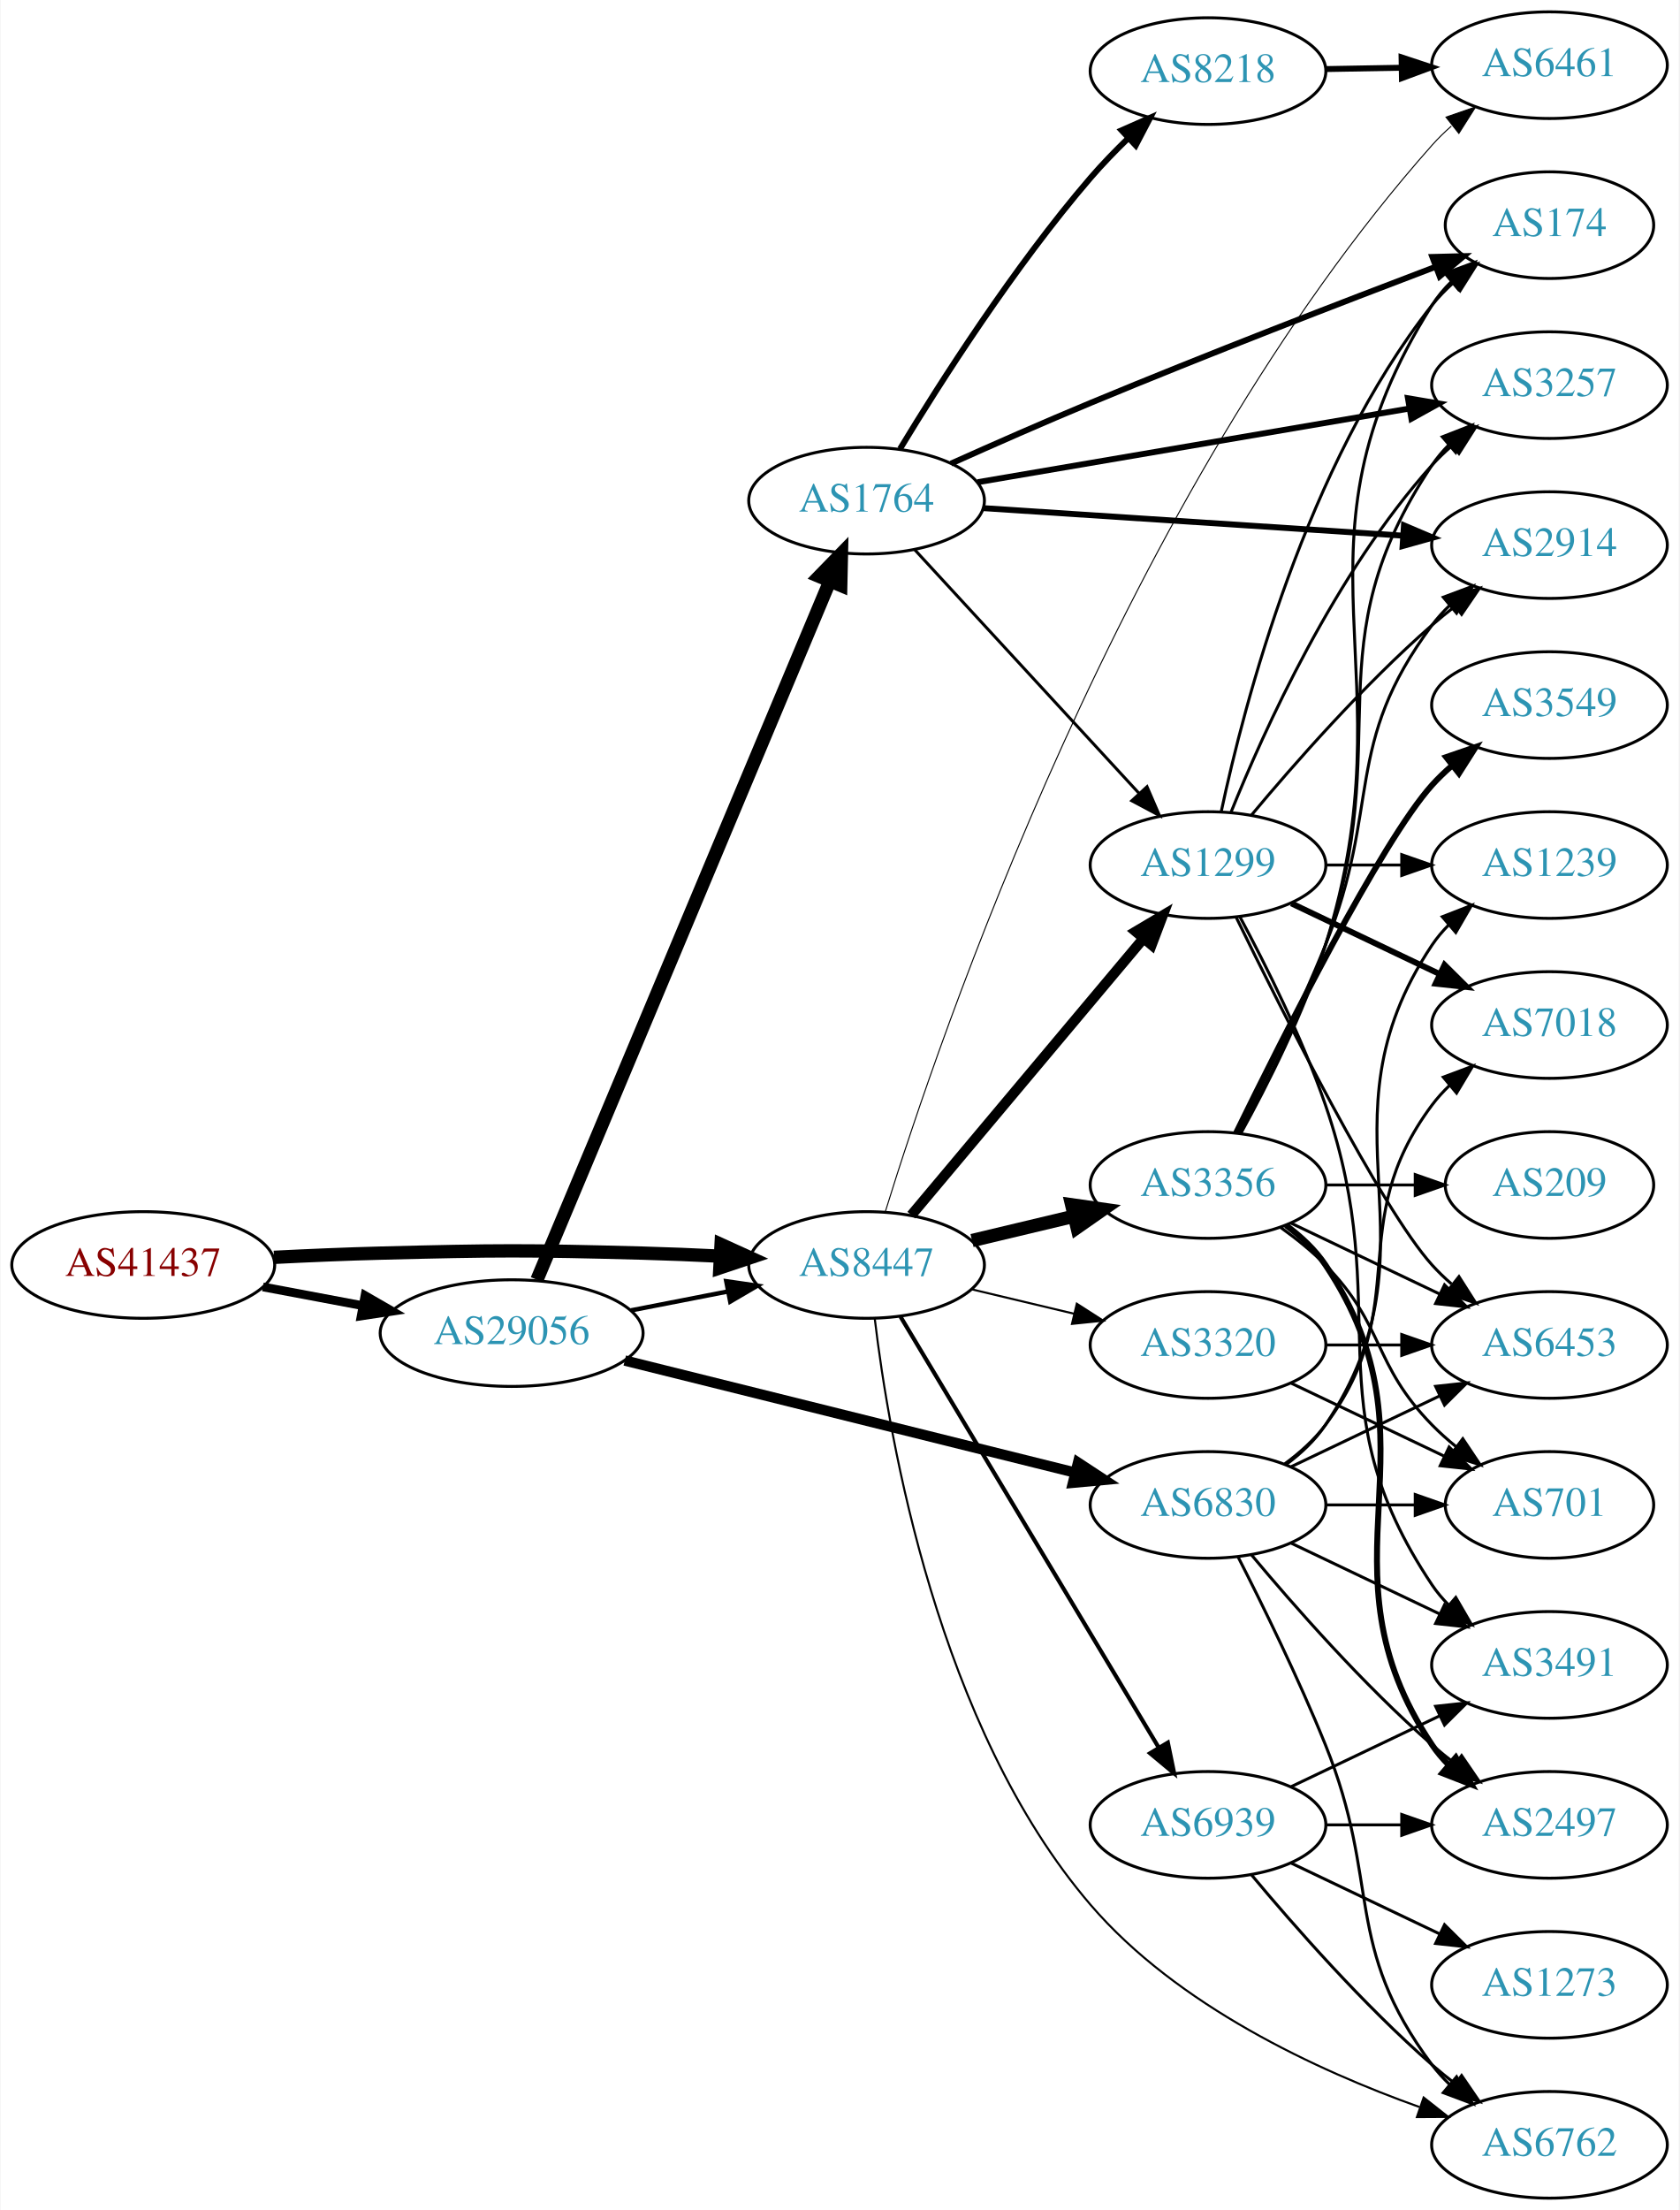
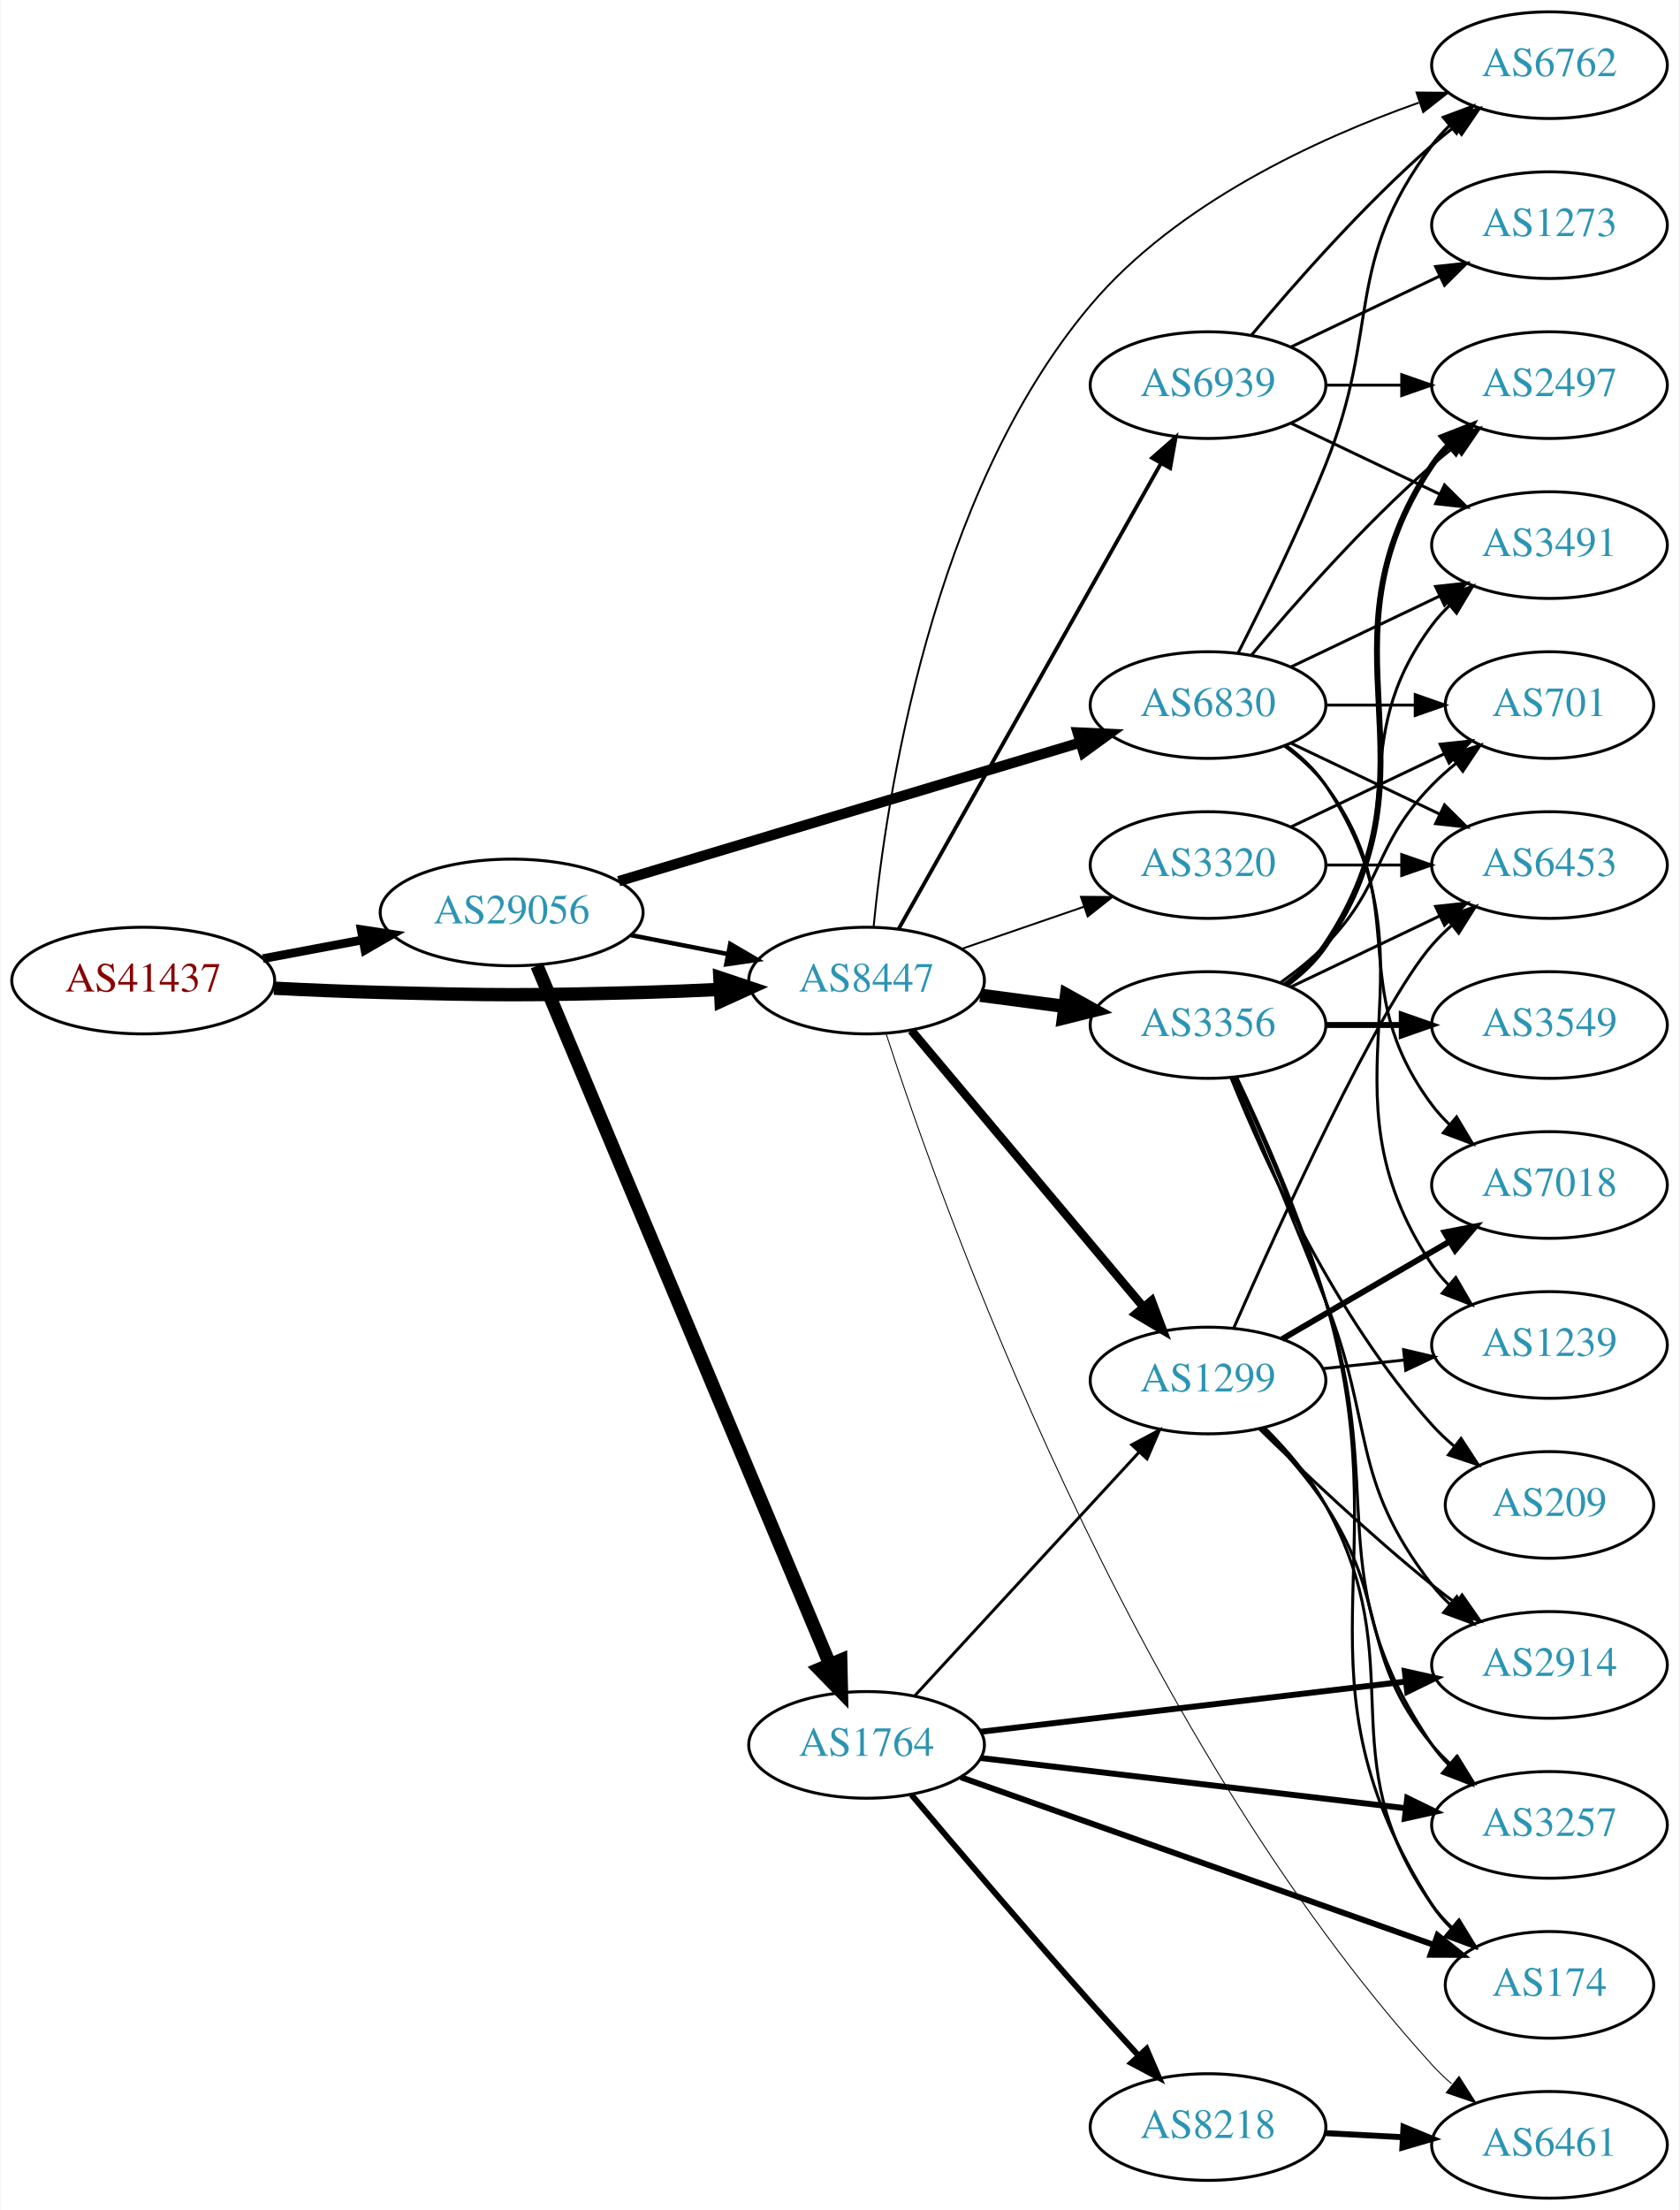
<svg xmlns="http://www.w3.org/2000/svg" xmlns:xlink="http://www.w3.org/1999/xlink" width="567pt" height="746pt" viewBox="0.00 0.00 566.66 746.00">
  <g id="graph0" class="graph" transform="scale(1 1) rotate(0) translate(4 742)">
    <polygon fill="white" stroke="none" points="-4,4 -4,-742 562.663,-742 562.663,4 -4,4" />
    <g id="node1" class="node">
      <g id="a_node1">
        <a xlink:href="/asn/41437" xlink:title="AS41437 ~ KNAPP AG [AT]">
-           <ellipse fill="#ffffff" stroke="black" cx="44.196" cy="-315" rx="44.393" ry="18" />
-           <text text-anchor="middle" x="44.196" y="-311.3" font-family="Times,serif" font-size="14.00" fill="#880000">AS41437</text>
+           <ellipse fill="#ffffff" stroke="black" cx="44.196" cy="-411" rx="44.393" ry="18" />
+           <text text-anchor="middle" x="44.196" y="-407.3" font-family="Times,serif" font-size="14.00" fill="#880000">AS41437</text>
        </a>
      </g>
    </g>
    <g id="node2" class="node">
      <g id="a_node2">
        <a xlink:href="/asn/8447" xlink:title="AS8447 ~ A1 Telekom Austria AG [AT]">
-           <ellipse fill="#ffffff" stroke="black" cx="288.431" cy="-315" rx="39.794" ry="18" />
-           <text text-anchor="middle" x="288.431" y="-311.3" font-family="Times,serif" font-size="14.00" fill="#2c94b3">AS8447</text>
+           <ellipse fill="#ffffff" stroke="black" cx="288.431" cy="-411" rx="39.794" ry="18" />
+           <text text-anchor="middle" x="288.431" y="-407.3" font-family="Times,serif" font-size="14.00" fill="#2c94b3">AS8447</text>
        </a>
      </g>
    </g>
    <g id="edge1" class="edge">
-       <path fill="none" stroke="black" stroke-width="4.5" d="M88.339,-317.575C100.033,-318.165 112.694,-318.705 124.392,-319 163.665,-319.991 173.513,-320.051 212.784,-319 221.27,-318.773 230.292,-318.401 239.023,-317.972" />
-       <polygon fill="black" stroke="black" stroke-width="4.5" points="239.306,-321.9 249.088,-317.449 238.897,-314.036 239.306,-321.9" />
+       <path fill="none" stroke="black" stroke-width="4.5" d="M88.339,-408.425C100.033,-407.835 112.694,-407.295 124.392,-407 163.665,-406.009 173.513,-405.949 212.784,-407 221.27,-407.227 230.292,-407.599 239.023,-408.028" />
+       <polygon fill="black" stroke="black" stroke-width="4.5" points="238.897,-411.964 249.088,-408.551 239.306,-404.1 238.897,-411.964" />
    </g>
    <g id="node3" class="node">
      <g id="a_node3">
        <a xlink:href="/asn/29056" xlink:title="AS29056 ~ Citycom Telekommunikation GmbH [AT]">
-           <ellipse fill="#ffffff" stroke="black" cx="168.588" cy="-292" rx="44.393" ry="18" />
-           <text text-anchor="middle" x="168.588" y="-288.3" font-family="Times,serif" font-size="14.00" fill="#2c94b3">AS29056</text>
+           <ellipse fill="#ffffff" stroke="black" cx="168.588" cy="-434" rx="44.393" ry="18" />
+           <text text-anchor="middle" x="168.588" y="-430.3" font-family="Times,serif" font-size="14.00" fill="#2c94b3">AS29056</text>
        </a>
      </g>
    </g>
    <g id="edge2" class="edge">
-       <path fill="none" stroke="black" stroke-width="2.948" d="M84.595,-307.596C95.296,-305.585 107.019,-303.382 118.196,-301.282" />
-       <polygon fill="black" stroke="black" stroke-width="2.948" points="119.081,-304.677 128.263,-299.39 117.788,-297.797 119.081,-304.677" />
+       <path fill="none" stroke="black" stroke-width="2.948" d="M84.595,-418.404C95.296,-420.415 107.019,-422.618 118.196,-424.718" />
+       <polygon fill="black" stroke="black" stroke-width="2.948" points="117.788,-428.203 128.263,-426.61 119.081,-421.323 117.788,-428.203" />
    </g>
    <g id="node4" class="node">
      <g id="a_node4">
-         <a xlink:href="/asn/1299" xlink:title="AS1299 ~ Telia Carrier [EU]">
-           <ellipse fill="#ffffff" stroke="black" cx="403.724" cy="-450" rx="39.794" ry="18" />
-           <text text-anchor="middle" x="403.724" y="-446.3" font-family="Times,serif" font-size="14.00" fill="#2c94b3">AS1299</text>
+         <a xlink:href="/asn/3356" xlink:title="AS3356 ~ Level 3 Parent, LLC [US]">
+           <ellipse fill="#ffffff" stroke="black" cx="403.724" cy="-396" rx="39.794" ry="18" />
+           <text text-anchor="middle" x="403.724" y="-392.3" font-family="Times,serif" font-size="14.00" fill="#2c94b3">AS3356</text>
        </a>
      </g>
    </g>
    <g id="edge3" class="edge">
-       <path fill="none" stroke="black" stroke-width="3.462" d="M303.55,-331.825C323.225,-355.269 359.029,-397.934 381.808,-425.076" />
-       <polygon fill="black" stroke="black" stroke-width="3.462" points="379.317,-427.553 388.426,-432.963 384.679,-423.053 379.317,-427.553" />
+       <path fill="none" stroke="black" stroke-width="4.5" d="M326.841,-406.047C335.929,-404.844 345.766,-403.541 355.251,-402.285" />
+       <polygon fill="black" stroke="black" stroke-width="4.5" points="355.956,-406.164 365.353,-400.948 354.922,-398.357 355.956,-406.164" />
    </g>
    <g id="node5" class="node">
      <g id="a_node5">
-         <a xlink:href="/asn/3356" xlink:title="AS3356 ~ Level 3 Parent, LLC [US]">
-           <ellipse fill="#ffffff" stroke="black" cx="403.724" cy="-342" rx="39.794" ry="18" />
-           <text text-anchor="middle" x="403.724" y="-338.3" font-family="Times,serif" font-size="14.00" fill="#2c94b3">AS3356</text>
+         <a xlink:href="/asn/1299" xlink:title="AS1299 ~ Telia Carrier [EU]">
+           <ellipse fill="#ffffff" stroke="black" cx="403.724" cy="-276" rx="39.794" ry="18" />
+           <text text-anchor="middle" x="403.724" y="-272.3" font-family="Times,serif" font-size="14.00" fill="#2c94b3">AS1299</text>
        </a>
      </g>
    </g>
    <g id="edge4" class="edge">
-       <path fill="none" stroke="black" stroke-width="4.5" d="M324.038,-323.248C334.909,-325.838 347.064,-328.735 358.506,-331.462" />
-       <polygon fill="black" stroke="black" stroke-width="4.5" points="357.688,-335.315 368.328,-333.803 359.514,-327.654 357.688,-335.315" />
+       <path fill="none" stroke="black" stroke-width="2.893" d="M303.55,-394.175C323.225,-370.731 359.029,-328.066 381.808,-300.924" />
+       <polygon fill="black" stroke="black" stroke-width="2.893" points="384.679,-302.947 388.426,-293.037 379.317,-298.447 384.679,-302.947" />
    </g>
    <g id="node6" class="node">
      <g id="a_node6">
        <a xlink:href="/asn/6762" xlink:title="AS6762 ~ TELECOM ITALIA SPARKLE S.p.A. [IT]">
-           <ellipse fill="#ffffff" stroke="black" cx="519.017" cy="-18" rx="39.794" ry="18" />
-           <text text-anchor="middle" x="519.017" y="-14.3" font-family="Times,serif" font-size="14.00" fill="#2c94b3">AS6762</text>
+           <ellipse fill="#ffffff" stroke="black" cx="519.017" cy="-720" rx="39.794" ry="18" />
+           <text text-anchor="middle" x="519.017" y="-716.3" font-family="Times,serif" font-size="14.00" fill="#2c94b3">AS6762</text>
        </a>
      </g>
    </g>
    <g id="edge5" class="edge">
-       <path fill="none" stroke="black" stroke-width="0.692" d="M291.198,-296.855C295.981,-256.684 312.507,-159.049 364.077,-99 393.356,-64.907 440.612,-43.08 475.052,-30.779" />
-       <polygon fill="black" stroke="black" stroke-width="0.692" points="476.528,-33.973 484.847,-27.412 474.252,-27.353 476.528,-33.973" />
+       <path fill="none" stroke="black" stroke-width="0.643" d="M290.806,-429.194C294.847,-470.964 310.054,-575.045 364.077,-639 393.077,-673.331 440.378,-695.119 474.905,-707.346" />
+       <polygon fill="black" stroke="black" stroke-width="0.643" points="474.132,-710.78 484.726,-710.691 476.388,-704.154 474.132,-710.78" />
    </g>
    <g id="node7" class="node">
      <g id="a_node7">
        <a xlink:href="/asn/6461" xlink:title="AS6461 ~ Zayo Bandwidth [US]">
-           <ellipse fill="#ffffff" stroke="black" cx="519.017" cy="-720" rx="39.794" ry="18" />
-           <text text-anchor="middle" x="519.017" y="-716.3" font-family="Times,serif" font-size="14.00" fill="#2c94b3">AS6461</text>
+           <ellipse fill="#ffffff" stroke="black" cx="519.017" cy="-18" rx="39.794" ry="18" />
+           <text text-anchor="middle" x="519.017" y="-14.3" font-family="Times,serif" font-size="14.00" fill="#2c94b3">AS6461</text>
        </a>
      </g>
    </g>
    <g id="edge6" class="edge">
-       <path fill="none" stroke="black" stroke-width="0.346" d="M294.794,-333.096C312.712,-391.142 375.314,-575.699 479.37,-693 481.356,-695.239 483.563,-697.389 485.887,-699.429" />
-       <polygon fill="black" stroke="black" stroke-width="0.346" points="484.077,-702.46 494.092,-705.919 488.42,-696.97 484.077,-702.46" />
+       <path fill="none" stroke="black" stroke-width="0.321" d="M295.027,-393.041C313.427,-336.281 376.812,-157.841 479.37,-45 481.383,-42.785 483.609,-40.653 485.947,-38.624" />
+       <polygon fill="black" stroke="black" stroke-width="0.321" points="488.476,-41.087 494.175,-32.156 484.15,-35.584 488.476,-41.087" />
    </g>
    <g id="node8" class="node">
      <g id="a_node8">
-         <a xlink:href="/asn/3320" xlink:title="AS3320 ~ DTAG [DE]">
-           <ellipse fill="#ffffff" stroke="black" cx="403.724" cy="-288" rx="39.794" ry="18" />
-           <text text-anchor="middle" x="403.724" y="-284.3" font-family="Times,serif" font-size="14.00" fill="#2c94b3">AS3320</text>
+         <a xlink:href="/asn/6939" xlink:title="AS6939 ~ Hurricane Electric LLC [US]">
+           <ellipse fill="#ffffff" stroke="black" cx="403.724" cy="-612" rx="39.794" ry="18" />
+           <text text-anchor="middle" x="403.724" y="-608.3" font-family="Times,serif" font-size="14.00" fill="#2c94b3">AS6939</text>
        </a>
      </g>
    </g>
    <g id="edge7" class="edge">
-       <path fill="none" stroke="black" stroke-width="0.692" d="M324.038,-306.752C334.909,-304.162 347.064,-301.265 358.506,-298.538" />
-       <polygon fill="black" stroke="black" stroke-width="0.692" points="359.412,-301.92 368.328,-296.197 357.789,-295.111 359.412,-301.92" />
+       <path fill="none" stroke="black" stroke-width="1.286" d="M299.287,-428.486C319.206,-463.827 364.357,-543.932 387.867,-585.643" />
+       <polygon fill="black" stroke="black" stroke-width="1.286" points="384.851,-587.419 392.81,-594.411 390.949,-583.981 384.851,-587.419" />
    </g>
    <g id="node9" class="node">
      <g id="a_node9">
-         <a xlink:href="/asn/6939" xlink:title="AS6939 ~ Hurricane Electric LLC [US]">
-           <ellipse fill="#ffffff" stroke="black" cx="403.724" cy="-126" rx="39.794" ry="18" />
-           <text text-anchor="middle" x="403.724" y="-122.3" font-family="Times,serif" font-size="14.00" fill="#2c94b3">AS6939</text>
+         <a xlink:href="/asn/3320" xlink:title="AS3320 ~ DTAG [DE]">
+           <ellipse fill="#ffffff" stroke="black" cx="403.724" cy="-450" rx="39.794" ry="18" />
+           <text text-anchor="middle" x="403.724" y="-446.3" font-family="Times,serif" font-size="14.00" fill="#2c94b3">AS3320</text>
        </a>
      </g>
    </g>
    <g id="edge8" class="edge">
-       <path fill="none" stroke="black" stroke-width="1.385" d="M299.886,-297.558C319.867,-264.225 363.573,-191.314 387.058,-152.134" />
-       <polygon fill="black" stroke="black" stroke-width="1.385" points="390.154,-153.776 392.294,-143.4 384.15,-150.177 390.154,-153.776" />
-     </g>
-     <g id="edge24" class="edge">
-       <path fill="none" stroke="black" stroke-width="1.5" d="M208.828,-299.659C219.28,-301.699 230.666,-303.921 241.444,-306.025" />
-       <polygon fill="black" stroke="black" stroke-width="1.5" points="241.056,-309.515 251.542,-307.995 242.397,-302.644 241.056,-309.515" />
+       <path fill="none" stroke="black" stroke-width="0.643" d="M320.389,-421.657C333.147,-426.049 348.111,-431.2 361.757,-435.897" />
+       <polygon fill="black" stroke="black" stroke-width="0.643" points="360.815,-439.275 371.41,-439.22 363.094,-432.656 360.815,-439.275" />
+     </g>
+     <g id="edge25" class="edge">
+       <path fill="none" stroke="black" stroke-width="1.5" d="M208.828,-426.341C219.28,-424.301 230.666,-422.079 241.444,-419.975" />
+       <polygon fill="black" stroke="black" stroke-width="1.5" points="242.397,-423.356 251.542,-418.005 241.056,-416.485 242.397,-423.356" />
    </g>
    <g id="node21" class="node">
      <g id="a_node21">
        <a xlink:href="/asn/1764" xlink:title="AS1764 ~ NEXTLAYER-AS [AT]">
-           <ellipse fill="#ffffff" stroke="black" cx="288.431" cy="-573" rx="39.794" ry="18" />
-           <text text-anchor="middle" x="288.431" y="-569.3" font-family="Times,serif" font-size="14.00" fill="#2c94b3">AS1764</text>
-         </a>
-       </g>
-     </g>
-     <g id="edge25" class="edge">
-       <path fill="none" stroke="black" stroke-width="4.5" d="M177.139,-310.005C197.218,-357.885 252.028,-488.581 275.977,-545.688" />
-       <polygon fill="black" stroke="black" stroke-width="4.5" points="272.444,-547.446 279.943,-555.145 279.707,-544.4 272.444,-547.446" />
+           <ellipse fill="#ffffff" stroke="black" cx="288.431" cy="-153" rx="39.794" ry="18" />
+           <text text-anchor="middle" x="288.431" y="-149.3" font-family="Times,serif" font-size="14.00" fill="#2c94b3">AS1764</text>
+         </a>
+       </g>
+     </g>
+     <g id="edge24" class="edge">
+       <path fill="none" stroke="black" stroke-width="4.5" d="M177.139,-415.995C197.218,-368.115 252.028,-237.419 275.977,-180.312" />
+       <polygon fill="black" stroke="black" stroke-width="4.5" points="279.707,-181.6 279.943,-170.855 272.444,-178.554 279.707,-181.6" />
    </g>
    <g id="node22" class="node">
      <g id="a_node22">
        <a xlink:href="/asn/6830" xlink:title="AS6830 ~ LibertyGlobal [AT]">
-           <ellipse fill="#ffffff" stroke="black" cx="403.724" cy="-234" rx="39.794" ry="18" />
-           <text text-anchor="middle" x="403.724" y="-230.3" font-family="Times,serif" font-size="14.00" fill="#2c94b3">AS6830</text>
+           <ellipse fill="#ffffff" stroke="black" cx="403.724" cy="-504" rx="39.794" ry="18" />
+           <text text-anchor="middle" x="403.724" y="-500.3" font-family="Times,serif" font-size="14.00" fill="#2c94b3">AS6830</text>
        </a>
      </g>
    </g>
    <g id="edge26" class="edge">
-       <path fill="none" stroke="black" stroke-width="3.5" d="M206.787,-282.746C248.172,-272.45 314.976,-255.83 358.873,-244.909" />
-       <polygon fill="black" stroke="black" stroke-width="3.5" points="359.832,-248.278 368.691,-242.467 358.142,-241.485 359.832,-248.278" />
+       <path fill="none" stroke="black" stroke-width="3.5" d="M204.743,-444.555C246.489,-457.09 316.059,-477.979 360.633,-491.362" />
+       <polygon fill="black" stroke="black" stroke-width="3.5" points="359.71,-494.739 370.294,-494.263 361.723,-488.035 359.71,-494.739" />
+     </g>
+     <g id="node10" class="node">
+       <g id="a_node10">
+         <a xlink:href="/asn/3549" xlink:title="AS3549 ~ Level 3 Parent, LLC [US]">
+           <ellipse fill="#ffffff" stroke="black" cx="519.017" cy="-396" rx="39.794" ry="18" />
+           <text text-anchor="middle" x="519.017" y="-392.3" font-family="Times,serif" font-size="14.00" fill="#2c94b3">AS3549</text>
+         </a>
+       </g>
+     </g>
+     <g id="edge9" class="edge">
+       <path fill="none" stroke="black" stroke-width="2" d="M443.396,-396C451.599,-396 460.363,-396 468.895,-396" />
+       <polygon fill="black" stroke="black" stroke-width="2" points="469.134,-399.5 479.134,-396 469.134,-392.5 469.134,-399.5" />
+     </g>
+     <g id="node11" class="node">
+       <g id="a_node11">
+         <a xlink:href="/asn/174" xlink:title="AS174 ~ Cogent Communications [US]">
+           <ellipse fill="#ffffff" stroke="black" cx="519.017" cy="-72" rx="35.194" ry="18" />
+           <text text-anchor="middle" x="519.017" y="-68.3" font-family="Times,serif" font-size="14.00" fill="#2c94b3">AS174</text>
+         </a>
+       </g>
+     </g>
+     <g id="edge10" class="edge">
+       <path fill="none" stroke="black" d="M413.478,-378.247C422.225,-359.838 435.476,-330.02 443.37,-303 469.19,-214.627 429.856,-176.62 479.37,-99 481.175,-96.171 483.393,-93.555 485.845,-91.158" />
+       <polygon fill="black" stroke="black" points="488.264,-93.699 493.728,-84.622 483.796,-88.311 488.264,-93.699" />
+     </g>
+     <g id="node12" class="node">
+       <g id="a_node12">
+         <a xlink:href="/asn/2914" xlink:title="AS2914 ~ NTT America, Inc. [US]">
+           <ellipse fill="#ffffff" stroke="black" cx="519.017" cy="-180" rx="39.794" ry="18" />
+           <text text-anchor="middle" x="519.017" y="-176.3" font-family="Times,serif" font-size="14.00" fill="#2c94b3">AS2914</text>
+         </a>
+       </g>
+     </g>
+     <g id="edge11" class="edge">
+       <path fill="none" stroke="black" d="M412.319,-378.247C420.25,-359.588 432.961,-329.343 443.37,-303 460.116,-260.62 451.436,-243.002 479.37,-207 481.158,-204.696 483.196,-202.511 485.381,-200.456" />
+       <polygon fill="black" stroke="black" points="487.737,-203.049 493.222,-193.985 483.281,-197.65 487.737,-203.049" />
    </g>
    <g id="node13" class="node">
      <g id="a_node13">
-         <a xlink:href="/asn/6453" xlink:title="AS6453 ~ TATA COMMUNICATIONS (AMERICA) INC [US]">
-           <ellipse fill="#ffffff" stroke="black" cx="519.017" cy="-288" rx="39.794" ry="18" />
-           <text text-anchor="middle" x="519.017" y="-284.3" font-family="Times,serif" font-size="14.00" fill="#2c94b3">AS6453</text>
-         </a>
-       </g>
-     </g>
-     <g id="edge21" class="edge">
-       <path fill="none" stroke="black" d="M413.162,-432.489C428.78,-400.491 462.167,-334.107 479.37,-315 481.373,-312.776 483.591,-310.637 485.924,-308.603" />
-       <polygon fill="black" stroke="black" points="488.454,-311.065 494.143,-302.127 484.122,-305.567 488.454,-311.065" />
+         <a xlink:href="/asn/3257" xlink:title="AS3257 ~ GTT [DE]">
+           <ellipse fill="#ffffff" stroke="black" cx="519.017" cy="-126" rx="39.794" ry="18" />
+           <text text-anchor="middle" x="519.017" y="-122.3" font-family="Times,serif" font-size="14.00" fill="#2c94b3">AS3257</text>
+         </a>
+       </g>
+     </g>
+     <g id="edge12" class="edge">
+       <path fill="none" stroke="black" d="M412.983,-378.486C421.456,-360.021 434.603,-329.934 443.37,-303 464.591,-237.807 440.757,-209.652 479.37,-153 481.012,-150.591 482.946,-148.329 485.058,-146.221" />
+       <polygon fill="black" stroke="black" points="487.424,-148.803 492.762,-139.651 482.882,-143.476 487.424,-148.803" />
    </g>
    <g id="node14" class="node">
      <g id="a_node14">
-         <a xlink:href="/asn/174" xlink:title="AS174 ~ Cogent Communications [US]">
-           <ellipse fill="#ffffff" stroke="black" cx="519.017" cy="-666" rx="35.194" ry="18" />
-           <text text-anchor="middle" x="519.017" y="-662.3" font-family="Times,serif" font-size="14.00" fill="#2c94b3">AS174</text>
-         </a>
-       </g>
-     </g>
-     <g id="edge20" class="edge">
-       <path fill="none" stroke="black" d="M408.214,-468.16C415.845,-504.03 436.837,-585.155 479.37,-639 481.45,-641.633 483.855,-644.116 486.428,-646.428" />
-       <polygon fill="black" stroke="black" points="484.485,-649.354 494.491,-652.835 488.839,-643.873 484.485,-649.354" />
+         <a xlink:href="/asn/6453" xlink:title="AS6453 ~ TATA COMMUNICATIONS (AMERICA) INC [US]">
+           <ellipse fill="#ffffff" stroke="black" cx="519.017" cy="-450" rx="39.794" ry="18" />
+           <text text-anchor="middle" x="519.017" y="-446.3" font-family="Times,serif" font-size="14.00" fill="#2c94b3">AS6453</text>
+         </a>
+       </g>
+     </g>
+     <g id="edge13" class="edge">
+       <path fill="none" stroke="black" d="M431.86,-408.934C446.854,-416.081 465.675,-425.052 481.898,-432.785" />
+       <polygon fill="black" stroke="black" points="480.569,-436.028 491.102,-437.171 483.581,-429.709 480.569,-436.028" />
    </g>
    <g id="node15" class="node">
      <g id="a_node15">
-         <a xlink:href="/asn/3257" xlink:title="AS3257 ~ GTT [DE]">
-           <ellipse fill="#ffffff" stroke="black" cx="519.017" cy="-612" rx="39.794" ry="18" />
-           <text text-anchor="middle" x="519.017" y="-608.3" font-family="Times,serif" font-size="14.00" fill="#2c94b3">AS3257</text>
-         </a>
-       </g>
-     </g>
-     <g id="edge18" class="edge">
-       <path fill="none" stroke="black" d="M411.472,-467.787C422.523,-495.243 446.576,-548.578 479.37,-585 481.373,-587.224 483.591,-589.363 485.924,-591.397" />
-       <polygon fill="black" stroke="black" points="484.122,-594.433 494.143,-597.873 488.454,-588.935 484.122,-594.433" />
+         <a xlink:href="/asn/3491" xlink:title="AS3491 ~ PCCW Global, Inc. [US]">
+           <ellipse fill="#ffffff" stroke="black" cx="519.017" cy="-558" rx="39.794" ry="18" />
+           <text text-anchor="middle" x="519.017" y="-554.3" font-family="Times,serif" font-size="14.00" fill="#2c94b3">AS3491</text>
+         </a>
+       </g>
+     </g>
+     <g id="edge14" class="edge">
+       <path fill="none" stroke="black" d="M429.655,-409.882C434.731,-413.611 439.649,-418.016 443.37,-423 473.642,-463.542 449.099,-490.458 479.37,-531 481.115,-533.336 483.122,-535.545 485.285,-537.617" />
+       <polygon fill="black" stroke="black" points="483.163,-540.405 493.086,-544.118 487.645,-535.027 483.163,-540.405" />
    </g>
    <g id="node16" class="node">
      <g id="a_node16">
-         <a xlink:href="/asn/2914" xlink:title="AS2914 ~ NTT America, Inc. [US]">
-           <ellipse fill="#ffffff" stroke="black" cx="519.017" cy="-558" rx="39.794" ry="18" />
-           <text text-anchor="middle" x="519.017" y="-554.3" font-family="Times,serif" font-size="14.00" fill="#2c94b3">AS2914</text>
-         </a>
-       </g>
-     </g>
-     <g id="edge22" class="edge">
-       <path fill="none" stroke="black" d="M418.354,-466.817C432.636,-483.929 456.183,-510.745 479.37,-531 481.836,-533.154 484.475,-535.294 487.172,-537.372" />
-       <polygon fill="black" stroke="black" points="485.197,-540.264 495.326,-543.37 489.345,-534.625 485.197,-540.264" />
+         <a xlink:href="/asn/701" xlink:title="AS701 ~ UUNET [US]">
+           <ellipse fill="#ffffff" stroke="black" cx="519.017" cy="-504" rx="35.194" ry="18" />
+           <text text-anchor="middle" x="519.017" y="-500.3" font-family="Times,serif" font-size="14.00" fill="#2c94b3">AS701</text>
+         </a>
+       </g>
+     </g>
+     <g id="edge15" class="edge">
+       <path fill="none" stroke="black" d="M428.318,-410.389C433.574,-414.148 438.906,-418.437 443.37,-423 463.543,-443.617 459.198,-456.383 479.37,-477 481.849,-479.534 484.596,-481.983 487.448,-484.304" />
+       <polygon fill="black" stroke="black" points="485.54,-487.248 495.634,-490.468 489.751,-481.657 485.54,-487.248" />
+     </g>
+     <g id="node17" class="node">
+       <g id="a_node17">
+         <a xlink:href="/asn/2497" xlink:title="AS2497 ~ Internet Initiative Japan Inc. [JP]">
+           <ellipse fill="#ffffff" stroke="black" cx="519.017" cy="-612" rx="39.794" ry="18" />
+           <text text-anchor="middle" x="519.017" y="-608.3" font-family="Times,serif" font-size="14.00" fill="#2c94b3">AS2497</text>
+         </a>
+       </g>
+     </g>
+     <g id="edge16" class="edge">
+       <path fill="none" stroke="black" stroke-width="2" d="M430.043,-409.607C435.099,-413.351 439.91,-417.831 443.37,-423 484.395,-484.294 438.346,-523.706 479.37,-585 480.992,-587.423 482.911,-589.695 485.013,-591.81" />
+       <polygon fill="black" stroke="black" stroke-width="2" points="482.826,-594.546 492.698,-598.393 487.38,-589.229 482.826,-594.546" />
    </g>
    <g id="node18" class="node">
      <g id="a_node18">
-         <a xlink:href="/asn/3491" xlink:title="AS3491 ~ PCCW Global, Inc. [US]">
-           <ellipse fill="#ffffff" stroke="black" cx="519.017" cy="-180" rx="39.794" ry="18" />
-           <text text-anchor="middle" x="519.017" y="-176.3" font-family="Times,serif" font-size="14.00" fill="#2c94b3">AS3491</text>
+         <a xlink:href="/asn/209" xlink:title="AS209 ~ CenturyLink Communications, LLC [US]">
+           <ellipse fill="#ffffff" stroke="black" cx="519.017" cy="-234" rx="35.194" ry="18" />
+           <text text-anchor="middle" x="519.017" y="-230.3" font-family="Times,serif" font-size="14.00" fill="#2c94b3">AS209</text>
        </a>
      </g>
    </g>
    <g id="edge17" class="edge">
-       <path fill="none" stroke="black" d="M414.517,-432.474C423.154,-416.389 435.551,-391.685 443.37,-369 467.405,-299.269 438.346,-268.294 479.37,-207 480.992,-204.577 482.911,-202.305 485.013,-200.19" />
-       <polygon fill="black" stroke="black" points="487.38,-202.771 492.698,-193.607 482.826,-197.454 487.38,-202.771" />
+       <path fill="none" stroke="black" d="M411.472,-378.213C422.523,-350.757 446.576,-297.422 479.37,-261 481.686,-258.428 484.291,-255.97 487.026,-253.657" />
+       <polygon fill="black" stroke="black" points="489.164,-256.428 494.949,-247.552 484.892,-250.883 489.164,-256.428" />
+     </g>
+     <g id="edge22" class="edge">
+       <path fill="none" stroke="black" d="M422.976,-259.922C430.25,-252.652 438.123,-243.554 443.37,-234 473.262,-179.571 443.757,-149.869 479.37,-99 481.295,-96.251 483.594,-93.69 486.099,-91.327" />
+       <polygon fill="black" stroke="black" points="488.516,-93.873 494.06,-84.844 484.096,-88.445 488.516,-93.873" />
+     </g>
+     <g id="edge23" class="edge">
+       <path fill="none" stroke="black" d="M421.038,-259.703C435.784,-245.274 458.34,-223.935 479.37,-207 481.92,-204.947 484.617,-202.876 487.352,-200.843" />
+       <polygon fill="black" stroke="black" points="489.505,-203.605 495.565,-194.914 485.408,-197.929 489.505,-203.605" />
+     </g>
+     <g id="edge19" class="edge">
+       <path fill="none" stroke="black" d="M421.869,-259.889C429.12,-252.475 437.279,-243.277 443.37,-234 464.994,-201.069 454.306,-183.394 479.37,-153 481.225,-150.75 483.313,-148.604 485.531,-146.576" />
+       <polygon fill="black" stroke="black" points="487.88,-149.177 493.436,-140.156 483.467,-143.744 487.88,-149.177" />
+     </g>
+     <g id="edge21" class="edge">
+       <path fill="none" stroke="black" d="M412.417,-293.737C427.508,-328.05 461.112,-401.989 479.37,-423 481.333,-425.259 483.524,-427.423 485.837,-429.474" />
+       <polygon fill="black" stroke="black" points="484.015,-432.497 494.021,-435.981 488.372,-427.018 484.015,-432.497" />
    </g>
    <g id="node19" class="node">
      <g id="a_node19">
-         <a xlink:href="/asn/1239" xlink:title="AS1239 ~ Sprint [US]">
-           <ellipse fill="#ffffff" stroke="black" cx="519.017" cy="-450" rx="39.794" ry="18" />
-           <text text-anchor="middle" x="519.017" y="-446.3" font-family="Times,serif" font-size="14.00" fill="#2c94b3">AS1239</text>
-         </a>
-       </g>
-     </g>
-     <g id="edge19" class="edge">
-       <path fill="none" stroke="black" d="M443.396,-450C451.599,-450 460.363,-450 468.895,-450" />
-       <polygon fill="black" stroke="black" points="469.134,-453.5 479.134,-450 469.134,-446.5 469.134,-453.5" />
+         <a xlink:href="/asn/7018" xlink:title="AS7018 ~ AT&amp;T Services, Inc. [US]">
+           <ellipse fill="#ffffff" stroke="black" cx="519.017" cy="-342" rx="39.794" ry="18" />
+           <text text-anchor="middle" x="519.017" y="-338.3" font-family="Times,serif" font-size="14.00" fill="#2c94b3">AS7018</text>
+         </a>
+       </g>
+     </g>
+     <g id="edge18" class="edge">
+       <path fill="none" stroke="black" stroke-width="2" d="M428.75,-289.997C445.123,-299.535 467.01,-312.285 485.014,-322.774" />
+       <polygon fill="black" stroke="black" stroke-width="2" points="483.622,-326.014 494.025,-328.023 487.146,-319.965 483.622,-326.014" />
    </g>
    <g id="node20" class="node">
      <g id="a_node20">
-         <a xlink:href="/asn/7018" xlink:title="AS7018 ~ AT&amp;T Services, Inc. [US]">
-           <ellipse fill="#ffffff" stroke="black" cx="519.017" cy="-396" rx="39.794" ry="18" />
-           <text text-anchor="middle" x="519.017" y="-392.3" font-family="Times,serif" font-size="14.00" fill="#2c94b3">AS7018</text>
-         </a>
-       </g>
-     </g>
-     <g id="edge23" class="edge">
-       <path fill="none" stroke="black" stroke-width="2" d="M431.86,-437.066C446.854,-429.919 465.675,-420.948 481.898,-413.215" />
-       <polygon fill="black" stroke="black" stroke-width="2" points="483.581,-416.291 491.102,-408.829 480.569,-409.972 483.581,-416.291" />
-     </g>
-     <g id="node10" class="node">
-       <g id="a_node10">
-         <a xlink:href="/asn/2497" xlink:title="AS2497 ~ Internet Initiative Japan Inc. [JP]">
-           <ellipse fill="#ffffff" stroke="black" cx="519.017" cy="-126" rx="39.794" ry="18" />
-           <text text-anchor="middle" x="519.017" y="-122.3" font-family="Times,serif" font-size="14.00" fill="#2c94b3">AS2497</text>
-         </a>
-       </g>
-     </g>
-     <g id="edge9" class="edge">
-       <path fill="none" stroke="black" stroke-width="2" d="M430.043,-328.393C435.099,-324.649 439.91,-320.169 443.37,-315 484.395,-253.706 438.346,-214.294 479.37,-153 480.992,-150.577 482.911,-148.305 485.013,-146.19" />
-       <polygon fill="black" stroke="black" stroke-width="2" points="487.38,-148.771 492.698,-139.607 482.826,-143.454 487.38,-148.771" />
-     </g>
-     <g id="node11" class="node">
-       <g id="a_node11">
-         <a xlink:href="/asn/701" xlink:title="AS701 ~ UUNET [US]">
-           <ellipse fill="#ffffff" stroke="black" cx="519.017" cy="-234" rx="35.194" ry="18" />
-           <text text-anchor="middle" x="519.017" y="-230.3" font-family="Times,serif" font-size="14.00" fill="#2c94b3">AS701</text>
-         </a>
-       </g>
-     </g>
-     <g id="edge10" class="edge">
-       <path fill="none" stroke="black" d="M428.318,-327.611C433.574,-323.852 438.906,-319.563 443.37,-315 463.543,-294.383 459.198,-281.617 479.37,-261 481.849,-258.466 484.596,-256.017 487.448,-253.696" />
-       <polygon fill="black" stroke="black" points="489.751,-256.343 495.634,-247.532 485.54,-250.752 489.751,-256.343" />
-     </g>
-     <g id="node12" class="node">
-       <g id="a_node12">
-         <a xlink:href="/asn/3549" xlink:title="AS3549 ~ Level 3 Parent, LLC [US]">
-           <ellipse fill="#ffffff" stroke="black" cx="519.017" cy="-504" rx="39.794" ry="18" />
-           <text text-anchor="middle" x="519.017" y="-500.3" font-family="Times,serif" font-size="14.00" fill="#2c94b3">AS3549</text>
-         </a>
-       </g>
-     </g>
-     <g id="edge11" class="edge">
-       <path fill="none" stroke="black" stroke-width="2" d="M413.162,-359.511C428.78,-391.509 462.167,-457.893 479.37,-477 481.373,-479.224 483.591,-481.363 485.924,-483.397" />
-       <polygon fill="black" stroke="black" stroke-width="2" points="484.122,-486.433 494.143,-489.873 488.454,-480.935 484.122,-486.433" />
-     </g>
-     <g id="edge12" class="edge">
-       <path fill="none" stroke="black" d="M431.86,-329.066C446.854,-321.919 465.675,-312.948 481.898,-305.215" />
-       <polygon fill="black" stroke="black" points="483.581,-308.291 491.102,-300.829 480.569,-301.972 483.581,-308.291" />
-     </g>
-     <g id="edge13" class="edge">
-       <path fill="none" stroke="black" d="M414.807,-359.43C423.64,-375.45 436.161,-400.114 443.37,-423 472.611,-515.828 427.42,-556.7 479.37,-639 481.161,-641.838 483.37,-644.459 485.817,-646.86" />
-       <polygon fill="black" stroke="black" points="483.762,-649.704 493.69,-653.402 488.235,-644.319 483.762,-649.704" />
-     </g>
-     <g id="edge14" class="edge">
-       <path fill="none" stroke="black" d="M414.517,-359.526C423.154,-375.611 435.551,-400.315 443.37,-423 467.405,-492.731 438.346,-523.706 479.37,-585 480.992,-587.423 482.911,-589.695 485.013,-591.81" />
-       <polygon fill="black" stroke="black" points="482.826,-594.546 492.698,-598.393 487.38,-589.229 482.826,-594.546" />
-     </g>
-     <g id="edge15" class="edge">
-       <path fill="none" stroke="black" d="M413.804,-359.417C422.073,-375.634 434.335,-400.603 443.37,-423 462.3,-469.922 449.099,-490.458 479.37,-531 481.115,-533.336 483.122,-535.545 485.285,-537.617" />
-       <polygon fill="black" stroke="black" points="483.163,-540.405 493.086,-544.118 487.645,-535.027 483.163,-540.405" />
-     </g>
-     <g id="node17" class="node">
-       <g id="a_node17">
-         <a xlink:href="/asn/209" xlink:title="AS209 ~ CenturyLink Communications, LLC [US]">
-           <ellipse fill="#ffffff" stroke="black" cx="519.017" cy="-342" rx="35.194" ry="18" />
-           <text text-anchor="middle" x="519.017" y="-338.3" font-family="Times,serif" font-size="14.00" fill="#2c94b3">AS209</text>
-         </a>
-       </g>
-     </g>
-     <g id="edge16" class="edge">
-       <path fill="none" stroke="black" d="M443.396,-342C453.101,-342 463.592,-342 473.555,-342" />
-       <polygon fill="black" stroke="black" points="473.691,-345.5 483.691,-342 473.691,-338.5 473.691,-345.5" />
+         <a xlink:href="/asn/1239" xlink:title="AS1239 ~ Sprint [US]">
+           <ellipse fill="#ffffff" stroke="black" cx="519.017" cy="-288" rx="39.794" ry="18" />
+           <text text-anchor="middle" x="519.017" y="-284.3" font-family="Times,serif" font-size="14.00" fill="#2c94b3">AS1239</text>
+         </a>
+       </g>
+     </g>
+     <g id="edge20" class="edge">
+       <path fill="none" stroke="black" d="M442.449,-279.996C451.241,-280.927 460.721,-281.931 469.895,-282.903" />
+       <polygon fill="black" stroke="black" points="469.757,-286.408 480.07,-283.981 470.495,-279.447 469.757,-286.408" />
    </g>
    <g id="edge40" class="edge">
-       <path fill="none" stroke="black" d="M431.86,-275.066C447.292,-267.71 466.778,-258.423 483.313,-250.541" />
-       <polygon fill="black" stroke="black" points="485.133,-253.551 492.654,-246.089 482.121,-247.232 485.133,-253.551" />
+       <path fill="none" stroke="black" d="M418.354,-628.817C432.636,-645.929 456.183,-672.745 479.37,-693 481.836,-695.154 484.475,-697.294 487.172,-699.372" />
+       <polygon fill="black" stroke="black" points="485.197,-702.264 495.326,-705.37 489.345,-696.625 485.197,-702.264" />
+     </g>
+     <g id="edge42" class="edge">
+       <path fill="none" stroke="black" d="M431.86,-599.066C446.854,-591.919 465.675,-582.948 481.898,-575.215" />
+       <polygon fill="black" stroke="black" points="483.581,-578.291 491.102,-570.829 480.569,-571.972 483.581,-578.291" />
    </g>
    <g id="edge41" class="edge">
-       <path fill="none" stroke="black" d="M443.396,-288C451.599,-288 460.363,-288 468.895,-288" />
-       <polygon fill="black" stroke="black" points="469.134,-291.5 479.134,-288 469.134,-284.5 469.134,-291.5" />
-     </g>
-     <g id="edge43" class="edge">
-       <path fill="none" stroke="black" d="M418.354,-109.183C432.636,-92.071 456.183,-65.255 479.37,-45 481.836,-42.846 484.475,-40.706 487.172,-38.628" />
-       <polygon fill="black" stroke="black" points="489.345,-41.375 495.326,-32.63 485.197,-35.736 489.345,-41.375" />
-     </g>
-     <g id="edge45" class="edge">
-       <path fill="none" stroke="black" d="M443.396,-126C451.599,-126 460.363,-126 468.895,-126" />
-       <polygon fill="black" stroke="black" points="469.134,-129.5 479.134,-126 469.134,-122.5 469.134,-129.5" />
-     </g>
-     <g id="edge42" class="edge">
-       <path fill="none" stroke="black" d="M431.86,-138.934C446.854,-146.081 465.675,-155.052 481.898,-162.785" />
-       <polygon fill="black" stroke="black" points="480.569,-166.028 491.102,-167.171 483.581,-159.709 480.569,-166.028" />
+       <path fill="none" stroke="black" d="M443.396,-612C451.599,-612 460.363,-612 468.895,-612" />
+       <polygon fill="black" stroke="black" points="469.134,-615.5 479.134,-612 469.134,-608.5 469.134,-615.5" />
    </g>
    <g id="node24" class="node">
      <g id="a_node24">
        <a xlink:href="/asn/1273" xlink:title="AS1273 ~ Vodafone Group PLC [EU]">
-           <ellipse fill="#ffffff" stroke="black" cx="519.017" cy="-72" rx="39.794" ry="18" />
-           <text text-anchor="middle" x="519.017" y="-68.3" font-family="Times,serif" font-size="14.00" fill="#2c94b3">AS1273</text>
-         </a>
-       </g>
+           <ellipse fill="#ffffff" stroke="black" cx="519.017" cy="-666" rx="39.794" ry="18" />
+           <text text-anchor="middle" x="519.017" y="-662.3" font-family="Times,serif" font-size="14.00" fill="#2c94b3">AS1273</text>
+         </a>
+       </g>
+     </g>
+     <g id="edge43" class="edge">
+       <path fill="none" stroke="black" d="M431.86,-624.934C446.854,-632.081 465.675,-641.052 481.898,-648.785" />
+       <polygon fill="black" stroke="black" points="480.569,-652.028 491.102,-653.171 483.581,-645.709 480.569,-652.028" />
+     </g>
+     <g id="edge45" class="edge">
+       <path fill="none" stroke="black" d="M443.396,-450C451.599,-450 460.363,-450 468.895,-450" />
+       <polygon fill="black" stroke="black" points="469.134,-453.5 479.134,-450 469.134,-446.5 469.134,-453.5" />
    </g>
    <g id="edge44" class="edge">
-       <path fill="none" stroke="black" d="M431.86,-113.066C446.854,-105.919 465.675,-96.948 481.898,-89.215" />
-       <polygon fill="black" stroke="black" points="483.581,-92.291 491.102,-84.829 480.569,-85.972 483.581,-92.291" />
-     </g>
-     <g id="edge31" class="edge">
-       <path fill="none" stroke="black" d="M304.71,-556.412C324.221,-535.229 358.129,-498.416 380.5,-474.128" />
-       <polygon fill="black" stroke="black" points="383.124,-476.445 387.325,-466.718 377.976,-471.702 383.124,-476.445" />
+       <path fill="none" stroke="black" d="M431.86,-462.934C447.292,-470.29 466.778,-479.577 483.313,-487.459" />
+       <polygon fill="black" stroke="black" points="482.121,-490.768 492.654,-491.911 485.133,-484.449 482.121,-490.768" />
    </g>
    <g id="edge27" class="edge">
-       <path fill="none" stroke="black" stroke-width="2" d="M316.955,-585.519C330.993,-591.815 348.376,-599.473 364.077,-606 403.512,-622.392 449.147,-640.012 480.431,-651.887" />
-       <polygon fill="black" stroke="black" stroke-width="2" points="479.466,-655.264 490.058,-655.532 481.945,-648.718 479.466,-655.264" />
+       <path fill="none" stroke="black" d="M304.71,-169.588C324.221,-190.771 358.129,-227.584 380.5,-251.872" />
+       <polygon fill="black" stroke="black" points="377.976,-254.298 387.325,-259.282 383.124,-249.555 377.976,-254.298" />
+     </g>
+     <g id="edge30" class="edge">
+       <path fill="none" stroke="black" stroke-width="2" d="M320.259,-142.076C361.612,-127.423 435.017,-101.411 479.823,-85.534" />
+       <polygon fill="black" stroke="black" stroke-width="2" points="481.216,-88.754 489.473,-82.115 478.878,-82.156 481.216,-88.754" />
    </g>
    <g id="edge29" class="edge">
-       <path fill="none" stroke="black" stroke-width="2" d="M325.904,-579.223C365.462,-585.972 428.707,-596.763 471.737,-604.104" />
-       <polygon fill="black" stroke="black" stroke-width="2" points="471.228,-607.568 481.674,-605.799 472.405,-600.667 471.228,-607.568" />
+       <path fill="none" stroke="black" stroke-width="2" d="M326.921,-157.428C366.12,-162.058 427.751,-169.338 470.374,-174.373" />
+       <polygon fill="black" stroke="black" stroke-width="2" points="470.164,-177.872 480.506,-175.569 470.986,-170.92 470.164,-177.872" />
    </g>
    <g id="edge28" class="edge">
-       <path fill="none" stroke="black" stroke-width="2" d="M327.691,-570.489C366.672,-567.931 427.25,-563.956 469.561,-561.18" />
-       <polygon fill="black" stroke="black" stroke-width="2" points="469.882,-564.666 479.632,-560.519 469.424,-557.681 469.882,-564.666" />
+       <path fill="none" stroke="black" stroke-width="2" d="M326.921,-148.572C366.12,-143.942 427.751,-136.662 470.374,-131.627" />
+       <polygon fill="black" stroke="black" stroke-width="2" points="470.986,-135.08 480.506,-130.431 470.164,-128.128 470.986,-135.08" />
    </g>
    <g id="node23" class="node">
      <g id="a_node23">
        <a xlink:href="/asn/8218" xlink:title="AS8218 ~ legacy Neotelecoms [FR]">
-           <ellipse fill="#ffffff" stroke="black" cx="403.724" cy="-718" rx="39.794" ry="18" />
-           <text text-anchor="middle" x="403.724" y="-714.3" font-family="Times,serif" font-size="14.00" fill="#2c94b3">AS8218</text>
-         </a>
-       </g>
-     </g>
-     <g id="edge30" class="edge">
-       <path fill="none" stroke="black" stroke-width="2" d="M299.72,-590.46C313.204,-612.721 338.194,-651.926 364.077,-682 367.986,-686.541 372.417,-691.11 376.849,-695.396" />
-       <polygon fill="black" stroke="black" stroke-width="2" points="374.523,-698.012 384.218,-702.287 379.305,-692.9 374.523,-698.012" />
+           <ellipse fill="#ffffff" stroke="black" cx="403.724" cy="-24" rx="39.794" ry="18" />
+           <text text-anchor="middle" x="403.724" y="-20.3" font-family="Times,serif" font-size="14.00" fill="#2c94b3">AS8218</text>
+         </a>
+       </g>
+     </g>
+     <g id="edge31" class="edge">
+       <path fill="none" stroke="black" stroke-width="2" d="M303.571,-136.173C318.458,-118.538 342.661,-90.101 364.077,-66 369.236,-60.195 374.858,-54.007 380.177,-48.216" />
+       <polygon fill="black" stroke="black" stroke-width="2" points="382.96,-50.361 387.169,-40.638 377.815,-45.614 382.96,-50.361" />
    </g>
    <g id="edge38" class="edge">
-       <path fill="none" stroke="black" d="M413.804,-216.583C422.073,-200.366 434.335,-175.397 443.37,-153 462.3,-106.078 449.099,-85.542 479.37,-45 481.115,-42.664 483.122,-40.455 485.285,-38.383" />
-       <polygon fill="black" stroke="black" points="487.645,-40.973 493.086,-31.882 483.163,-35.595 487.645,-40.973" />
+       <path fill="none" stroke="black" d="M413.804,-521.417C422.073,-537.634 434.335,-562.603 443.37,-585 462.3,-631.922 449.099,-652.458 479.37,-693 481.115,-695.336 483.122,-697.545 485.285,-699.617" />
+       <polygon fill="black" stroke="black" points="483.163,-702.405 493.086,-706.118 487.645,-697.027 483.163,-702.405" />
+     </g>
+     <g id="edge37" class="edge">
+       <path fill="none" stroke="black" d="M431.86,-491.066C446.854,-483.919 465.675,-474.948 481.898,-467.215" />
+       <polygon fill="black" stroke="black" points="483.581,-470.291 491.102,-462.829 480.569,-463.972 483.581,-470.291" />
+     </g>
+     <g id="edge34" class="edge">
+       <path fill="none" stroke="black" d="M431.86,-516.934C446.854,-524.081 465.675,-533.052 481.898,-540.785" />
+       <polygon fill="black" stroke="black" points="480.569,-544.028 491.102,-545.171 483.581,-537.709 480.569,-544.028" />
+     </g>
+     <g id="edge35" class="edge">
+       <path fill="none" stroke="black" d="M443.396,-504C453.101,-504 463.592,-504 473.555,-504" />
+       <polygon fill="black" stroke="black" points="473.691,-507.5 483.691,-504 473.691,-500.5 473.691,-507.5" />
+     </g>
+     <g id="edge32" class="edge">
+       <path fill="none" stroke="black" d="M418.354,-520.817C432.636,-537.929 456.183,-564.745 479.37,-585 481.836,-587.154 484.475,-589.294 487.172,-591.372" />
+       <polygon fill="black" stroke="black" points="485.197,-594.264 495.326,-597.37 489.345,-588.625 485.197,-594.264" />
    </g>
    <g id="edge36" class="edge">
-       <path fill="none" stroke="black" d="M418.354,-217.183C432.636,-200.071 456.183,-173.255 479.37,-153 481.836,-150.846 484.475,-148.706 487.172,-146.628" />
-       <polygon fill="black" stroke="black" points="489.345,-149.375 495.326,-140.63 485.197,-143.736 489.345,-149.375" />
-     </g>
-     <g id="edge35" class="edge">
-       <path fill="none" stroke="black" d="M443.396,-234C453.101,-234 463.592,-234 473.555,-234" />
-       <polygon fill="black" stroke="black" points="473.691,-237.5 483.691,-234 473.691,-230.5 473.691,-237.5" />
-     </g>
-     <g id="edge34" class="edge">
-       <path fill="none" stroke="black" d="M431.86,-246.934C446.854,-254.081 465.675,-263.052 481.898,-270.785" />
-       <polygon fill="black" stroke="black" points="480.569,-274.028 491.102,-275.171 483.581,-267.709 480.569,-274.028" />
-     </g>
-     <g id="edge37" class="edge">
-       <path fill="none" stroke="black" d="M431.86,-221.066C446.854,-213.919 465.675,-204.948 481.898,-197.215" />
-       <polygon fill="black" stroke="black" points="483.581,-200.291 491.102,-192.829 480.569,-193.972 483.581,-200.291" />
+       <path fill="none" stroke="black" d="M429.655,-490.118C434.731,-486.389 439.649,-481.984 443.37,-477 473.642,-436.458 449.099,-409.542 479.37,-369 481.115,-366.664 483.122,-364.455 485.285,-362.383" />
+       <polygon fill="black" stroke="black" points="487.645,-364.973 493.086,-355.882 483.163,-359.595 487.645,-364.973" />
    </g>
    <g id="edge33" class="edge">
-       <path fill="none" stroke="black" d="M430.043,-247.607C435.099,-251.351 439.91,-255.831 443.37,-261 484.395,-322.294 438.346,-361.706 479.37,-423 480.992,-425.423 482.911,-427.695 485.013,-429.81" />
-       <polygon fill="black" stroke="black" points="482.826,-432.546 492.698,-436.393 487.38,-427.229 482.826,-432.546" />
-     </g>
-     <g id="edge32" class="edge">
-       <path fill="none" stroke="black" d="M429.655,-247.882C434.731,-251.611 439.649,-256.016 443.37,-261 473.642,-301.542 449.099,-328.458 479.37,-369 481.115,-371.336 483.122,-373.545 485.285,-375.617" />
-       <polygon fill="black" stroke="black" points="483.163,-378.405 493.086,-382.118 487.645,-373.027 483.163,-378.405" />
+       <path fill="none" stroke="black" d="M430.043,-490.393C435.099,-486.649 439.91,-482.169 443.37,-477 484.395,-415.706 438.346,-376.294 479.37,-315 480.992,-312.577 482.911,-310.305 485.013,-308.19" />
+       <polygon fill="black" stroke="black" points="487.38,-310.771 492.698,-301.607 482.826,-305.454 487.38,-310.771" />
    </g>
    <g id="edge39" class="edge">
-       <path fill="none" stroke="black" stroke-width="2" d="M443.396,-718.683C451.599,-718.828 460.363,-718.982 468.895,-719.133" />
-       <polygon fill="black" stroke="black" stroke-width="2" points="469.074,-722.636 479.134,-719.314 469.198,-715.638 469.074,-722.636" />
+       <path fill="none" stroke="black" stroke-width="2" d="M443.396,-21.952C451.781,-21.508 460.753,-21.033 469.464,-20.571" />
+       <polygon fill="black" stroke="black" stroke-width="2" points="469.718,-24.063 479.519,-20.039 469.348,-17.073 469.718,-24.063" />
    </g>
  </g>
</svg>
